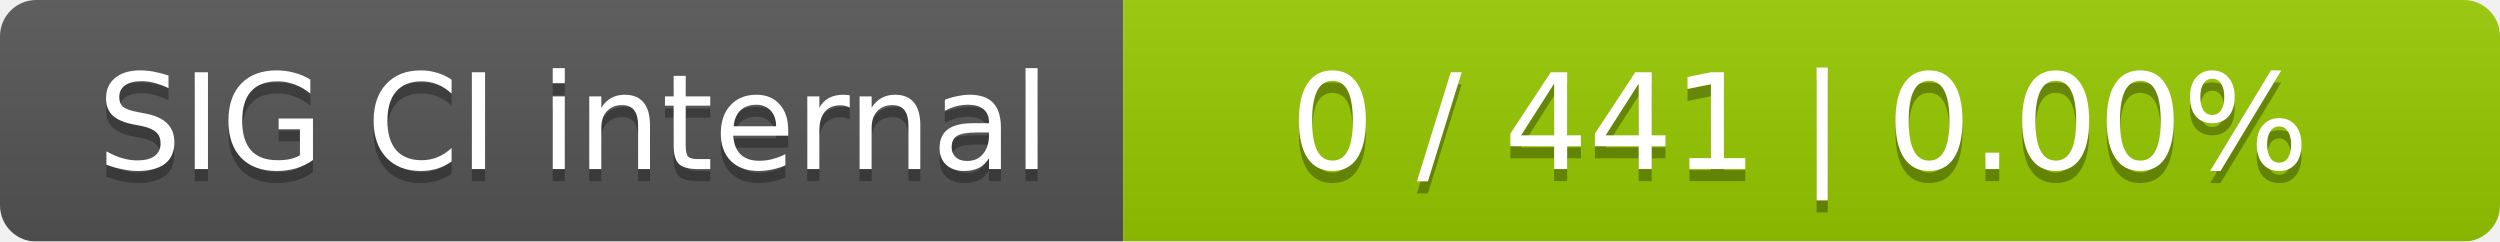
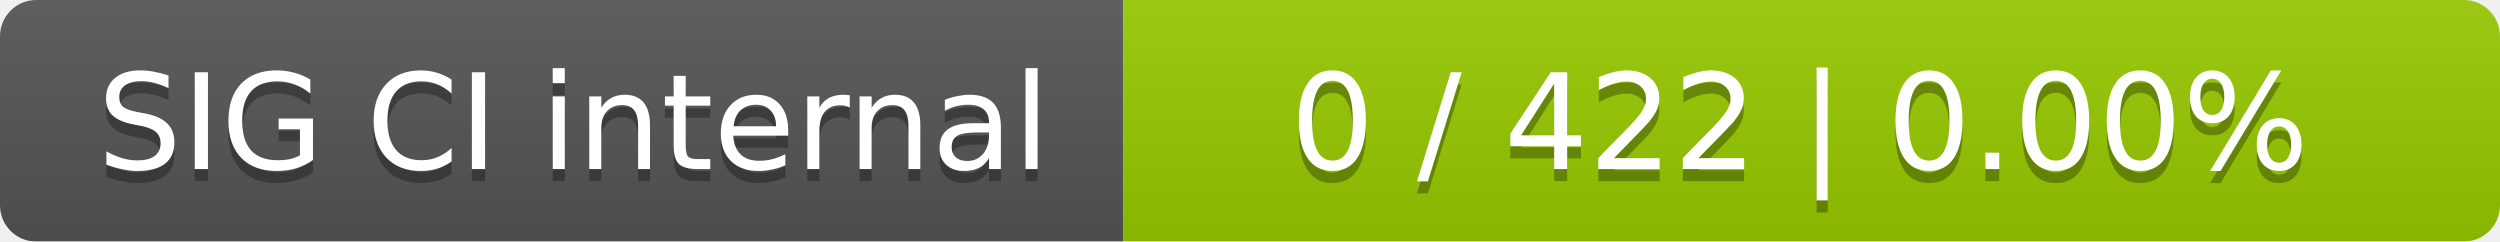
<svg xmlns="http://www.w3.org/2000/svg" width="207" height="20">
  <linearGradient id="smooth" x2="0" y2="100%">
    <stop offset="0" stop-color="#bbb" stop-opacity=".1" />
    <stop offset="1" stop-opacity=".1" />
  </linearGradient>
  <mask id="round">
    <rect width="207" height="20" rx="3" fill="#fff" />
  </mask>
  <g mask="url(#round)">
    <rect width="93" height="20" fill="#555" />
    <rect x="93" width="114" height="20" fill="#97ca00" />
    <rect width="207" height="20" fill="url(#smooth)" />
  </g>
  <g fill="#fff" text-anchor="middle" font-family="DejaVu Sans,Verdana,Geneva,sans-serif" font-size="11">
    <text x="47.5" y="15" fill="#010101" fill-opacity=".3">SIG CI internal</text>
    <text x="47.5" y="14">SIG CI internal</text>
-     <text x="149" y="15" fill="#010101" fill-opacity=".3">0 / 441    |    0.00%</text>
-     <text x="149" y="14">0 / 441    |    0.00%</text>
+     <text x="149" y="15" fill="#010101" fill-opacity=".3">0 / 422    |    0.00%</text>
+     <text x="149" y="14">0 / 422    |    0.00%</text>
  </g>
</svg>
